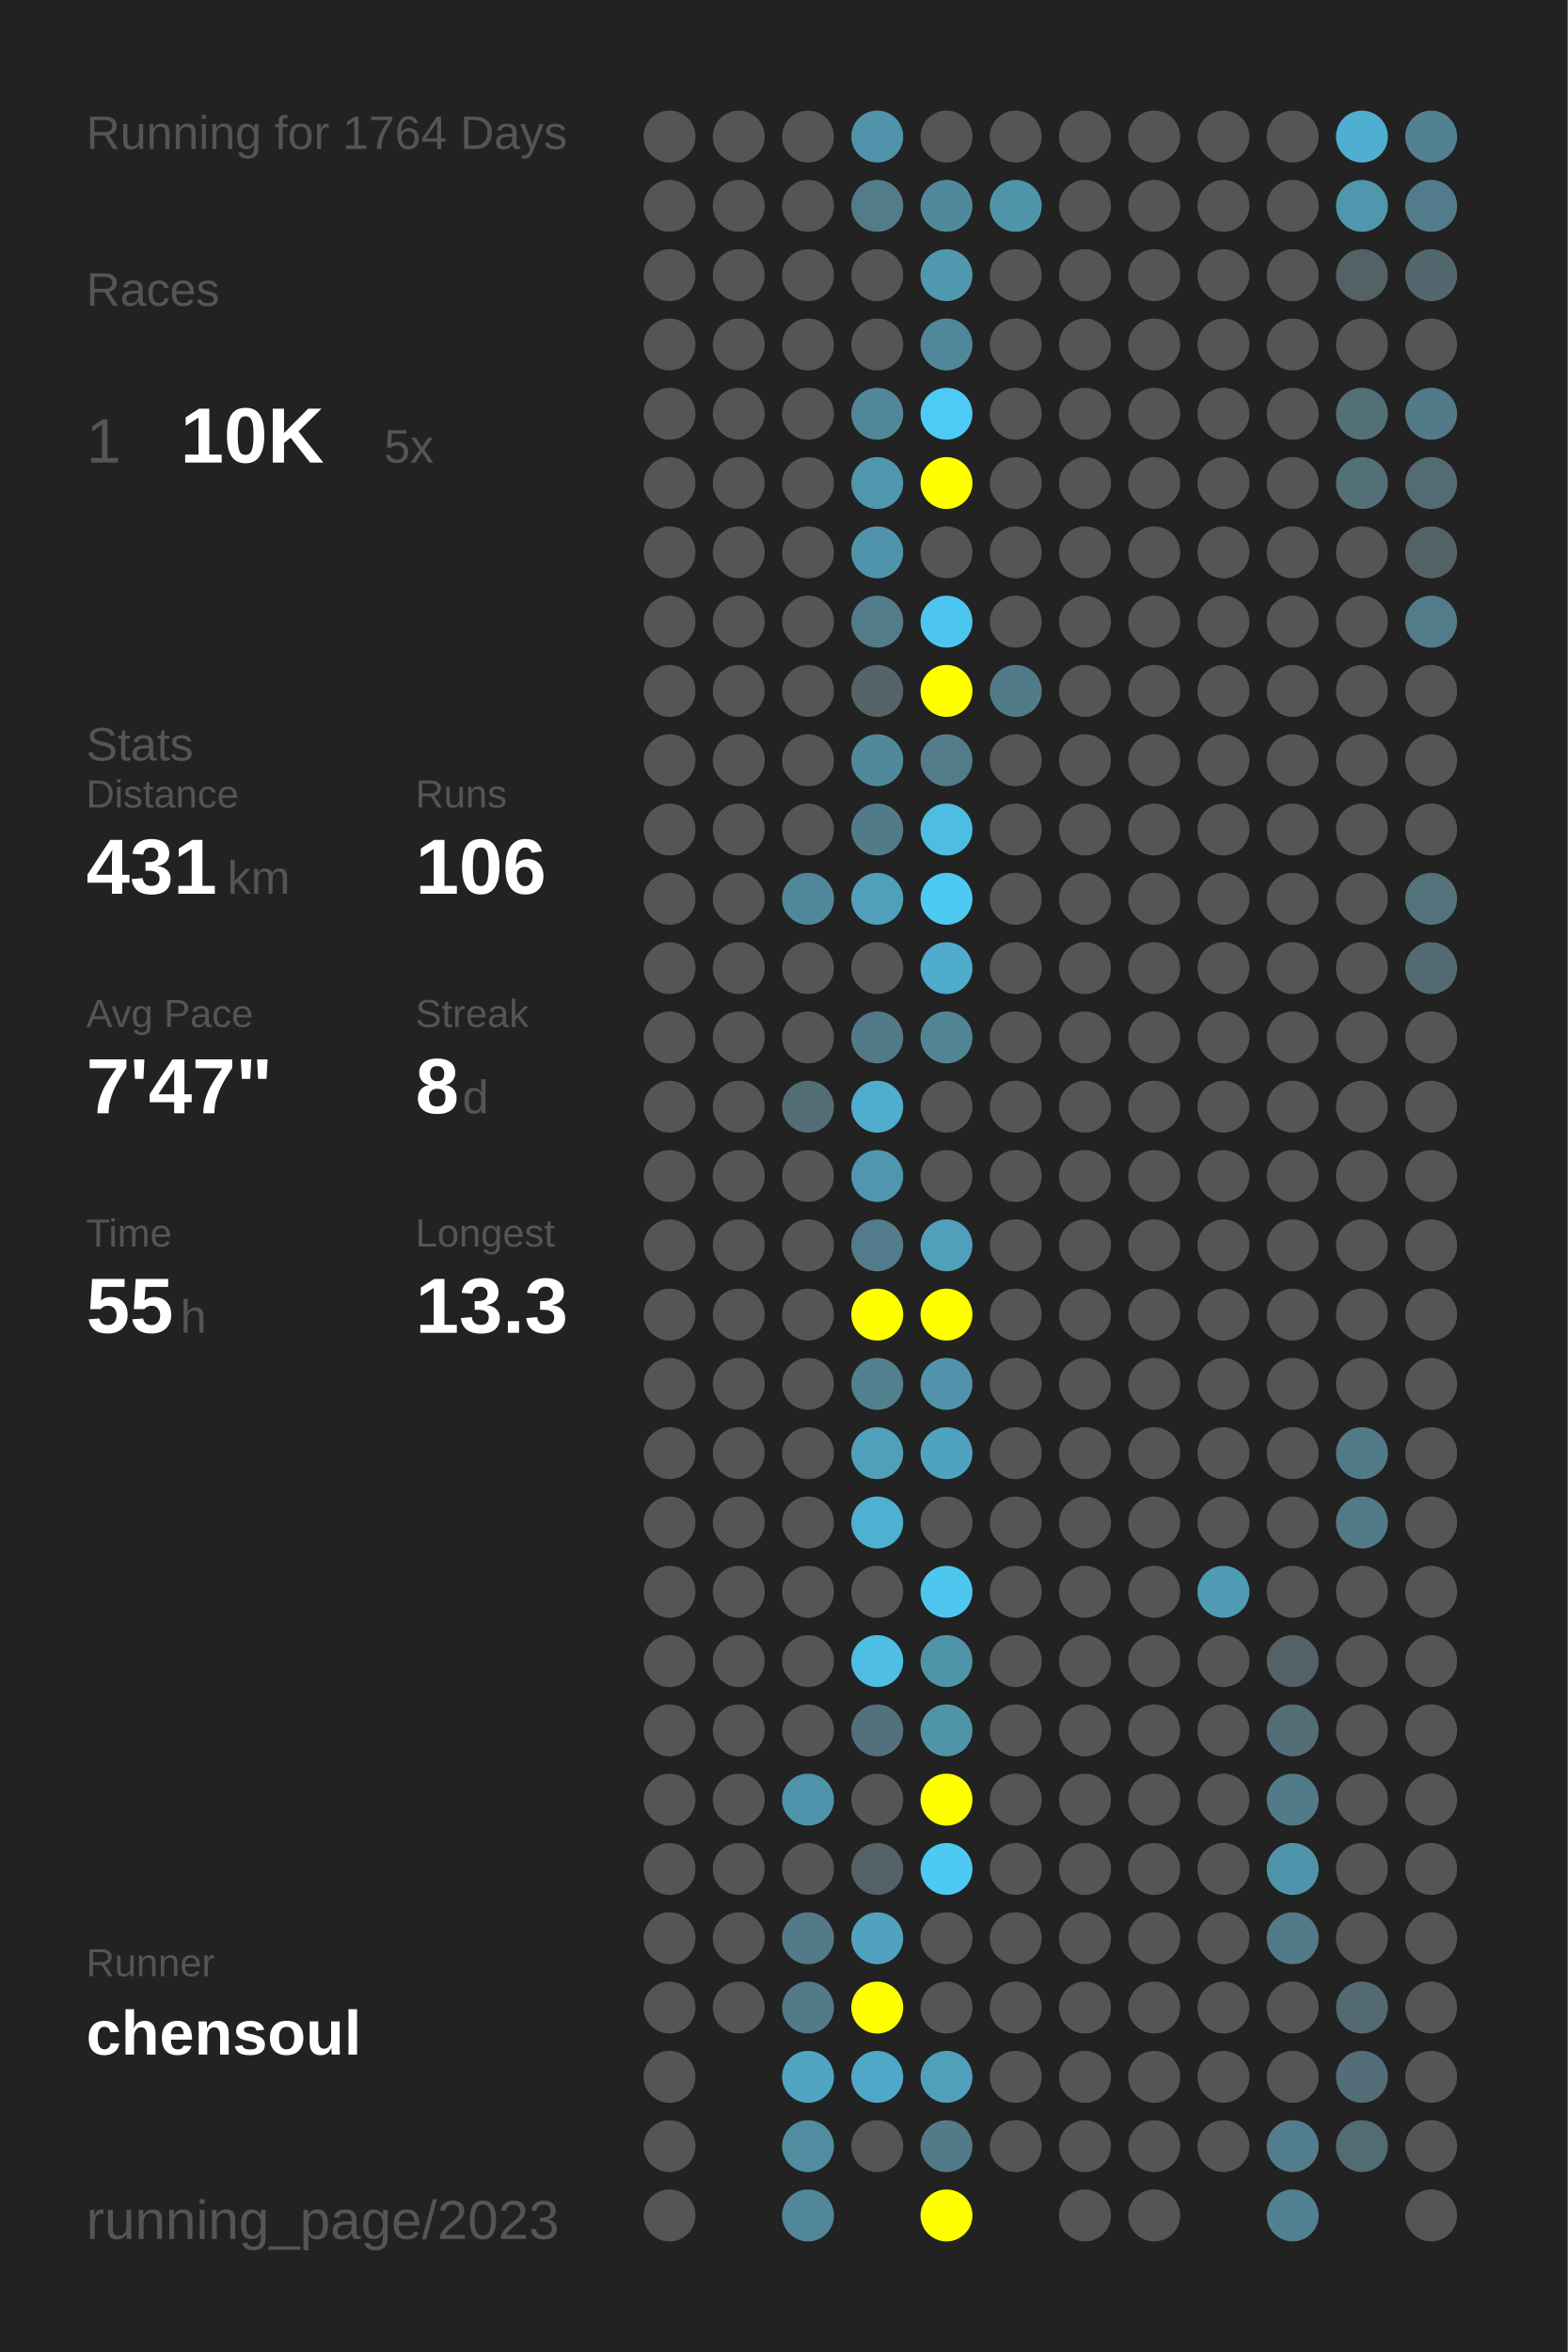
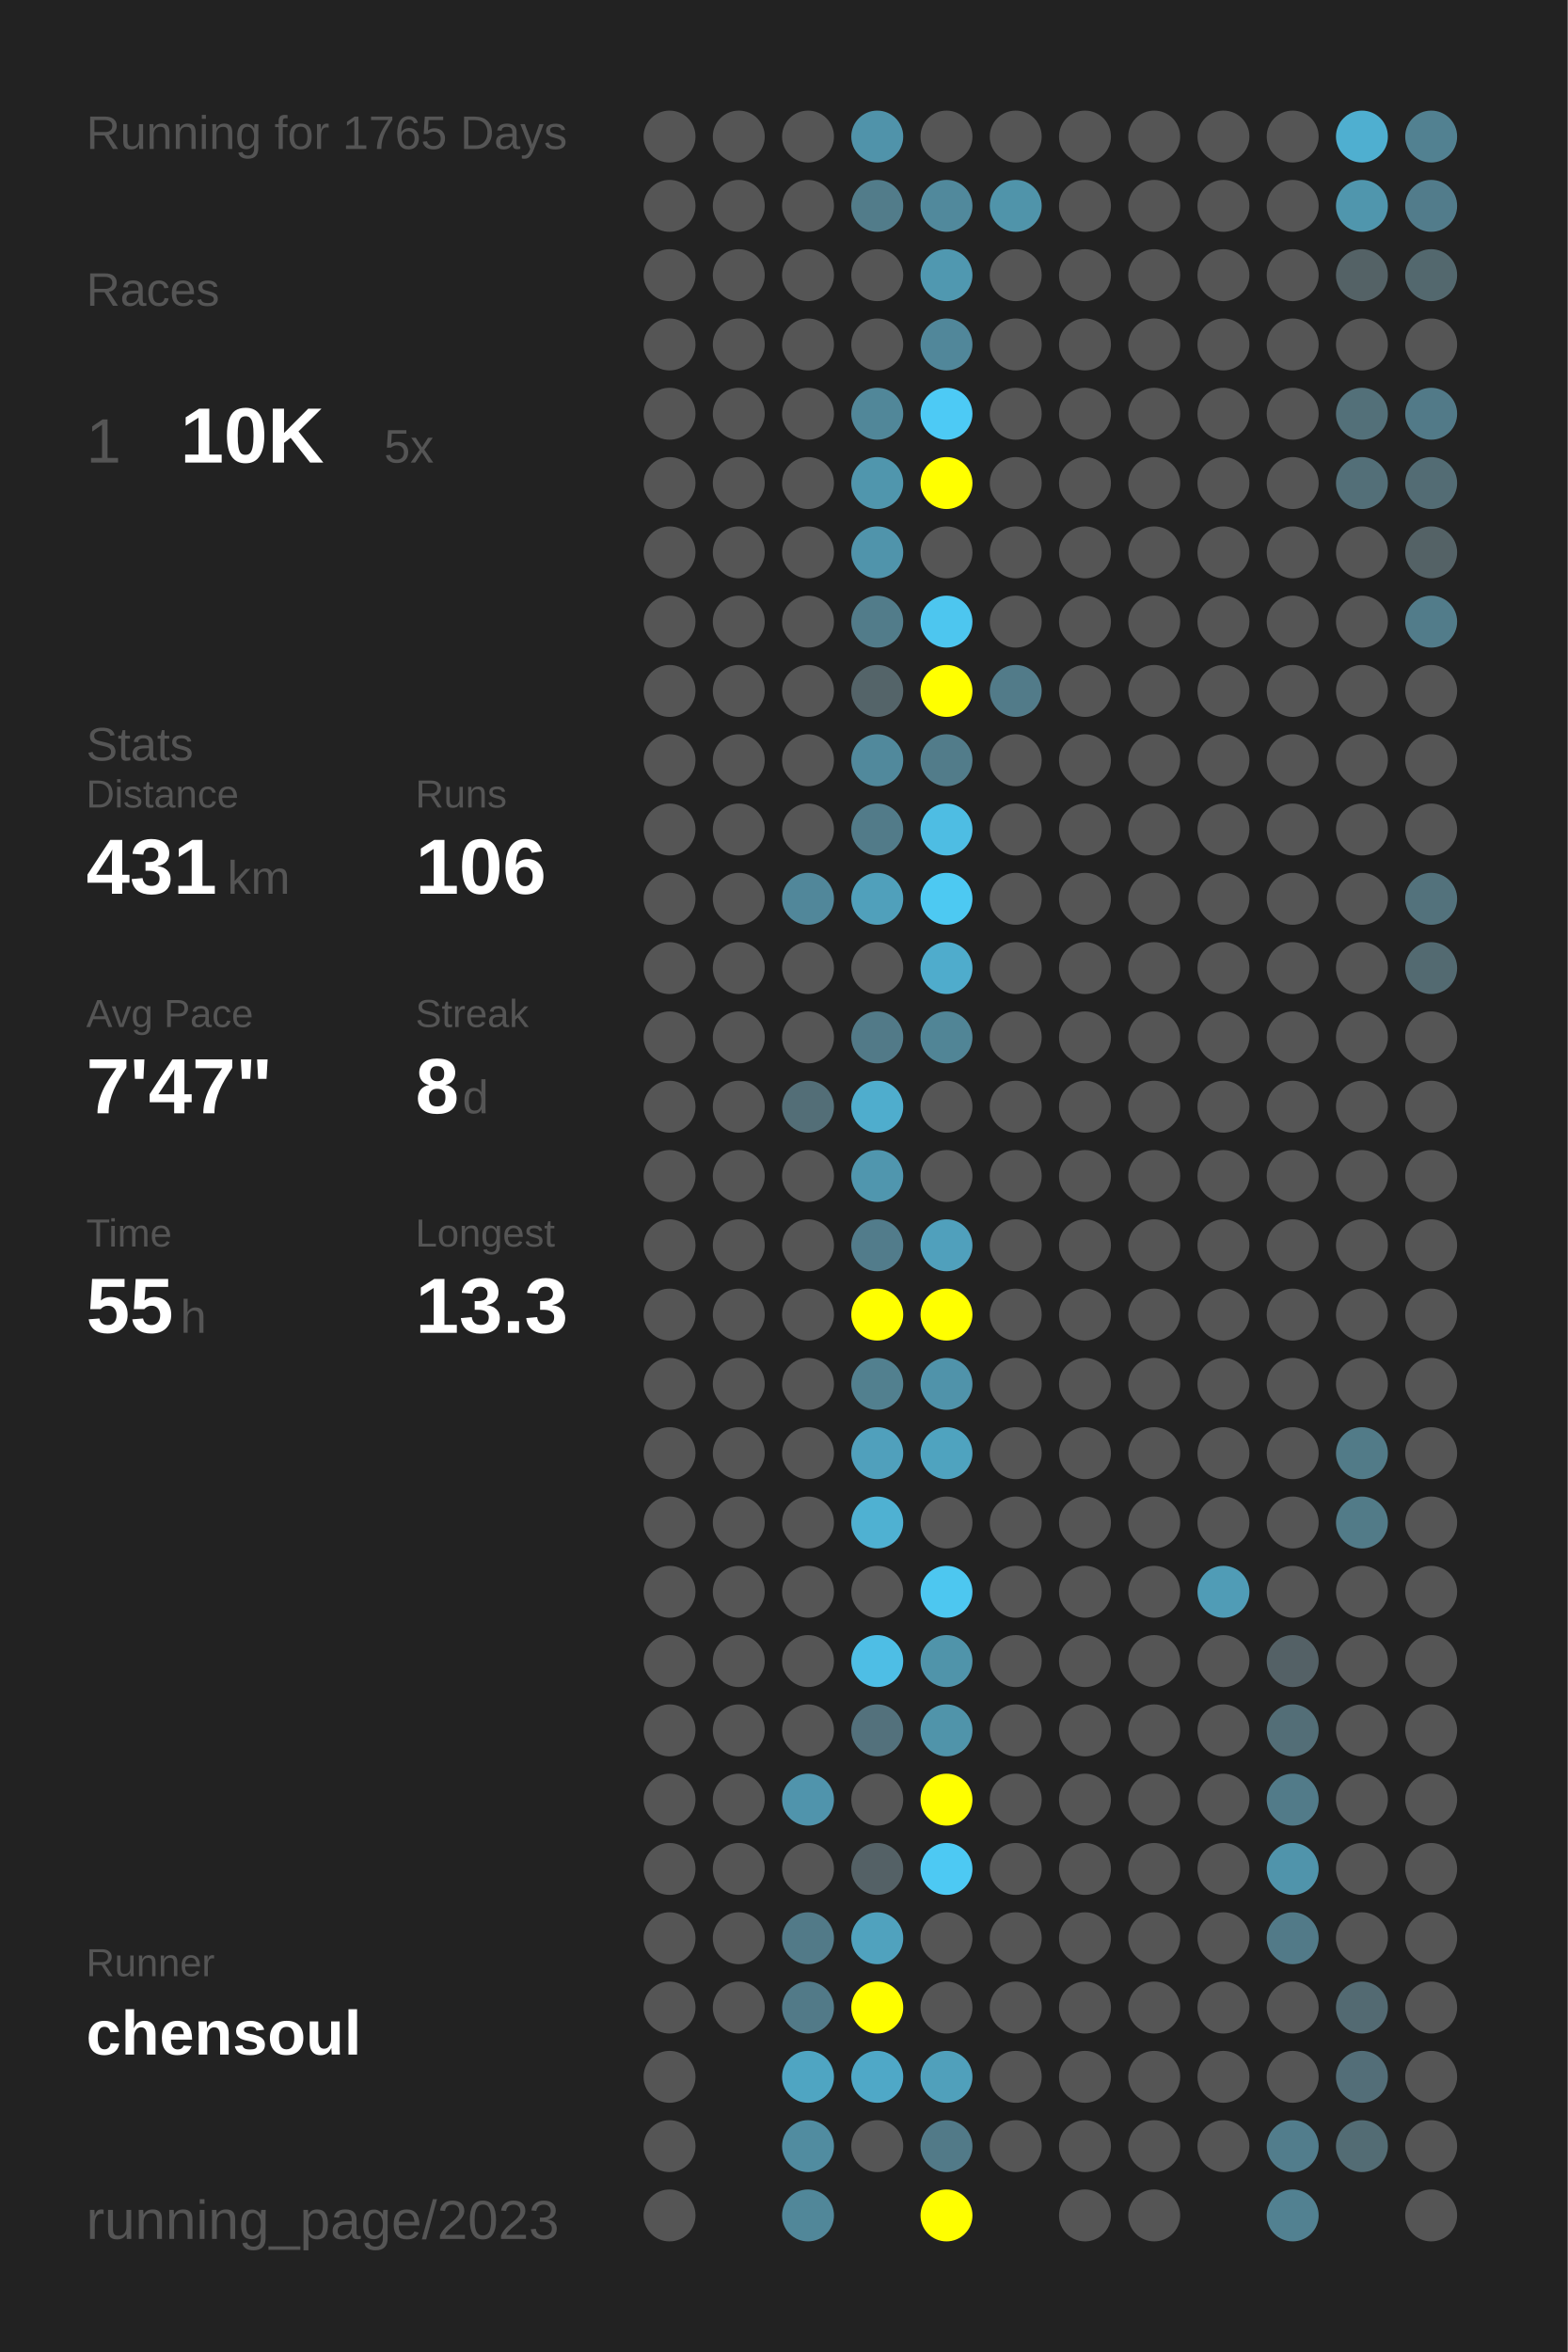
<svg xmlns="http://www.w3.org/2000/svg" baseProfile="full" height="300mm" version="1.1" viewBox="0,0,200,300" width="200mm">
  <defs />
  <rect fill="#222222" height="300" width="200" x="0" y="0" />
-   <text fill="#555555" style="font-size:6px; font-family:Arial;" x="11" y="19">Running for 1764 Days</text>
+   <text fill="#555555" style="font-size:6px; font-family:Arial;" x="11" y="19">Running for 1765 Days</text>
  <text fill="#555555" style="font-size:6px; font-family:Arial;" x="11" y="39">Races</text>
  <text fill="#555555" style="font-size:8px; font-family:Arial;" x="11" y="59">1</text>
  <text fill="#FFFFFF" style="font-size:10px; font-family:Arial; font-weight:bold;" x="23" y="59">10K</text>
  <text fill="#555555" style="font-size:6px; font-family:Arial;" x="49" y="59">5x</text>
  <text fill="#555555" style="font-size:6px; font-family:Arial;" x="11" y="97">Stats</text>
  <text fill="#555555" style="font-size:5px; font-family:Arial;" x="11" y="103">Distance</text>
  <text fill="#FFFFFF" style="font-size:10px; font-family:Arial; font-weight:bold;" x="11" y="114">431</text>
  <text fill="#555555" style="font-size:6px; font-family:Arial;" x="29" y="114">km</text>
  <text fill="#555555" style="font-size:5px; font-family:Arial;" x="53" y="103">Runs</text>
  <text fill="#FFFFFF" style="font-size:10px; font-family:Arial; font-weight:bold;" x="53" y="114">106</text>
  <text fill="#555555" style="font-size:5px; font-family:Arial;" x="11" y="131">Avg Pace</text>
  <text fill="#FFFFFF" style="font-size:10px; font-family:Arial; font-weight:bold;" x="11" y="142">7'47"</text>
  <text fill="#555555" style="font-size:5px; font-family:Arial;" x="53" y="131">Streak</text>
  <text fill="#FFFFFF" style="font-size:10px; font-family:Arial; font-weight:bold;" x="53" y="142">8</text>
  <text fill="#555555" style="font-size:6px; font-family:Arial;" x="59" y="142">d</text>
  <text fill="#555555" style="font-size:5px; font-family:Arial;" x="11" y="159">Time</text>
  <text fill="#FFFFFF" style="font-size:10px; font-family:Arial; font-weight:bold;" x="11" y="170">55</text>
  <text fill="#555555" style="font-size:6px; font-family:Arial;" x="23" y="170">h</text>
  <text fill="#555555" style="font-size:5px; font-family:Arial;" x="53" y="159">Longest</text>
  <text fill="#FFFFFF" style="font-size:10px; font-family:Arial; font-weight:bold;" x="53" y="170">13.3</text>
  <text fill="#555555" style="font-size:5px; font-family:Arial;" x="11" y="252.065">Runner</text>
  <text fill="#FFFFFF" style="font-size:8px; font-family:Arial; font-weight:bold;" x="11" y="262.065">chensoul</text>
  <text fill="#555555" style="font-size:7px; font-family:Arial;" x="11" y="285.581">running_page/2023</text>
  <circle cx="85.417" cy="17.419" fill="#555555" r="3.312" />
  <circle cx="85.417" cy="26.258" fill="#555555" r="3.312" />
  <circle cx="85.417" cy="35.097" fill="#555555" r="3.312" />
  <circle cx="85.417" cy="43.935" fill="#555555" r="3.312" />
  <circle cx="85.417" cy="52.774" fill="#555555" r="3.312" />
  <circle cx="85.417" cy="61.613" fill="#555555" r="3.312" />
  <circle cx="85.417" cy="70.452" fill="#555555" r="3.312" />
  <circle cx="85.417" cy="79.29" fill="#555555" r="3.312" />
  <circle cx="85.417" cy="88.129" fill="#555555" r="3.312" />
  <circle cx="85.417" cy="96.968" fill="#555555" r="3.312" />
  <circle cx="85.417" cy="105.806" fill="#555555" r="3.312" />
  <circle cx="85.417" cy="114.645" fill="#555555" r="3.312" />
  <circle cx="85.417" cy="123.484" fill="#555555" r="3.312" />
  <circle cx="85.417" cy="132.323" fill="#555555" r="3.312" />
  <circle cx="85.417" cy="141.161" fill="#555555" r="3.312" />
  <circle cx="85.417" cy="150" fill="#555555" r="3.312" />
  <circle cx="85.417" cy="158.839" fill="#555555" r="3.312" />
  <circle cx="85.417" cy="167.677" fill="#555555" r="3.312" />
  <circle cx="85.417" cy="176.516" fill="#555555" r="3.312" />
  <circle cx="85.417" cy="185.355" fill="#555555" r="3.312" />
  <circle cx="85.417" cy="194.194" fill="#555555" r="3.312" />
  <circle cx="85.417" cy="203.032" fill="#555555" r="3.312" />
  <circle cx="85.417" cy="211.871" fill="#555555" r="3.312" />
  <circle cx="85.417" cy="220.71" fill="#555555" r="3.312" />
  <circle cx="85.417" cy="229.548" fill="#555555" r="3.312" />
  <circle cx="85.417" cy="238.387" fill="#555555" r="3.312" />
  <circle cx="85.417" cy="247.226" fill="#555555" r="3.312" />
  <circle cx="85.417" cy="256.065" fill="#555555" r="3.312" />
  <circle cx="85.417" cy="264.903" fill="#555555" r="3.312" />
  <circle cx="85.417" cy="273.742" fill="#555555" r="3.312" />
  <circle cx="85.417" cy="282.581" fill="#555555" r="3.312" />
  <circle cx="94.25" cy="17.419" fill="#555555" r="3.312" />
  <circle cx="94.25" cy="26.258" fill="#555555" r="3.312" />
  <circle cx="94.25" cy="35.097" fill="#555555" r="3.312" />
  <circle cx="94.25" cy="43.935" fill="#555555" r="3.312" />
  <circle cx="94.25" cy="52.774" fill="#555555" r="3.312" />
  <circle cx="94.25" cy="61.613" fill="#555555" r="3.312" />
  <circle cx="94.25" cy="70.452" fill="#555555" r="3.312" />
  <circle cx="94.25" cy="79.29" fill="#555555" r="3.312" />
  <circle cx="94.25" cy="88.129" fill="#555555" r="3.312" />
  <circle cx="94.25" cy="96.968" fill="#555555" r="3.312" />
  <circle cx="94.25" cy="105.806" fill="#555555" r="3.312" />
  <circle cx="94.25" cy="114.645" fill="#555555" r="3.312" />
  <circle cx="94.25" cy="123.484" fill="#555555" r="3.312" />
  <circle cx="94.25" cy="132.323" fill="#555555" r="3.312" />
  <circle cx="94.25" cy="141.161" fill="#555555" r="3.312" />
  <circle cx="94.25" cy="150" fill="#555555" r="3.312" />
  <circle cx="94.25" cy="158.839" fill="#555555" r="3.312" />
  <circle cx="94.25" cy="167.677" fill="#555555" r="3.312" />
  <circle cx="94.25" cy="176.516" fill="#555555" r="3.312" />
  <circle cx="94.25" cy="185.355" fill="#555555" r="3.312" />
  <circle cx="94.25" cy="194.194" fill="#555555" r="3.312" />
  <circle cx="94.25" cy="203.032" fill="#555555" r="3.312" />
  <circle cx="94.25" cy="211.871" fill="#555555" r="3.312" />
  <circle cx="94.25" cy="220.71" fill="#555555" r="3.312" />
  <circle cx="94.25" cy="229.548" fill="#555555" r="3.312" />
  <circle cx="94.25" cy="238.387" fill="#555555" r="3.312" />
  <circle cx="94.25" cy="247.226" fill="#555555" r="3.312" />
  <circle cx="94.25" cy="256.065" fill="#555555" r="3.312" />
  <circle cx="103.083" cy="17.419" fill="#555555" r="3.312" />
  <circle cx="103.083" cy="26.258" fill="#555555" r="3.312" />
  <circle cx="103.083" cy="35.097" fill="#555555" r="3.312" />
  <circle cx="103.083" cy="43.935" fill="#555555" r="3.312" />
  <circle cx="103.083" cy="52.774" fill="#555555" r="3.312" />
  <circle cx="103.083" cy="61.613" fill="#555555" r="3.312" />
  <circle cx="103.083" cy="70.452" fill="#555555" r="3.312" />
  <circle cx="103.083" cy="79.29" fill="#555555" r="3.312" />
  <circle cx="103.083" cy="88.129" fill="#555555" r="3.312" />
  <circle cx="103.083" cy="96.968" fill="#555555" r="3.312" />
  <circle cx="103.083" cy="105.806" fill="#555555" r="3.312" />
  <circle cx="103.083" cy="114.645" fill="#51879a" r="3.312" />
  <circle cx="103.083" cy="123.484" fill="#555555" r="3.312" />
  <circle cx="103.083" cy="132.323" fill="#555555" r="3.312" />
  <circle cx="103.083" cy="141.161" fill="#536e77" r="3.312" />
  <circle cx="103.083" cy="150" fill="#555555" r="3.312" />
  <circle cx="103.083" cy="158.839" fill="#555555" r="3.312" />
  <circle cx="103.083" cy="167.677" fill="#555555" r="3.312" />
  <circle cx="103.083" cy="176.516" fill="#555555" r="3.312" />
  <circle cx="103.083" cy="185.355" fill="#555555" r="3.312" />
  <circle cx="103.083" cy="194.194" fill="#555555" r="3.312" />
  <circle cx="103.083" cy="203.032" fill="#555555" r="3.312" />
  <circle cx="103.083" cy="211.871" fill="#555555" r="3.312" />
  <circle cx="103.083" cy="220.71" fill="#555555" r="3.312" />
  <circle cx="103.083" cy="229.548" fill="#5094ac" r="3.312" />
  <circle cx="103.083" cy="238.387" fill="#555555" r="3.312" />
  <circle cx="103.083" cy="247.226" fill="#527a88" r="3.312" />
  <circle cx="103.083" cy="256.065" fill="#527a88" r="3.312" />
  <circle cx="103.083" cy="264.903" fill="#4fa5c2" r="3.312" />
  <circle cx="103.083" cy="273.742" fill="#518ca0" r="3.312" />
  <circle cx="103.083" cy="282.581" fill="#518799" r="3.312" />
  <circle cx="111.917" cy="17.419" fill="#5093aa" r="3.312" />
  <circle cx="111.917" cy="26.258" fill="#527c8a" r="3.312" />
  <circle cx="111.917" cy="35.097" fill="#555555" r="3.312" />
  <circle cx="111.917" cy="43.935" fill="#555555" r="3.312" />
  <circle cx="111.917" cy="52.774" fill="#518799" r="3.312" />
  <circle cx="111.917" cy="61.613" fill="#5096ad" r="3.312" />
  <circle cx="111.917" cy="70.452" fill="#5094ab" r="3.312" />
  <circle cx="111.917" cy="79.29" fill="#527c8a" r="3.312" />
  <circle cx="111.917" cy="88.129" fill="#546469" r="3.312" />
  <circle cx="111.917" cy="96.968" fill="#51899c" r="3.312" />
  <circle cx="111.917" cy="105.806" fill="#527b89" r="3.312" />
  <circle cx="111.917" cy="114.645" fill="#50a0bb" r="3.312" />
  <circle cx="111.917" cy="123.484" fill="#555555" r="3.312" />
  <circle cx="111.917" cy="132.323" fill="#527a88" r="3.312" />
  <circle cx="111.917" cy="141.161" fill="#4fadcd" r="3.312" />
  <circle cx="111.917" cy="150" fill="#5096ae" r="3.312" />
  <circle cx="111.917" cy="158.839" fill="#527c8b" r="3.312" />
  <circle cx="111.917" cy="167.677" fill="#FFFF00" r="3.312" />
  <circle cx="111.917" cy="176.516" fill="#52808f" r="3.312" />
  <circle cx="111.917" cy="185.355" fill="#50a0bc" r="3.312" />
  <circle cx="111.917" cy="194.194" fill="#4fb1d2" r="3.312" />
  <circle cx="111.917" cy="203.032" fill="#555555" r="3.312" />
  <circle cx="111.917" cy="211.871" fill="#4ebee5" r="3.312" />
  <circle cx="111.917" cy="220.71" fill="#53717c" r="3.312" />
  <circle cx="111.917" cy="229.548" fill="#555555" r="3.312" />
  <circle cx="111.917" cy="238.387" fill="#546166" r="3.312" />
  <circle cx="111.917" cy="247.226" fill="#50a2be" r="3.312" />
  <circle cx="111.917" cy="256.065" fill="#FFFF00" r="3.312" />
  <circle cx="111.917" cy="264.903" fill="#4fa8c7" r="3.312" />
  <circle cx="111.917" cy="273.742" fill="#555555" r="3.312" />
  <circle cx="120.75" cy="17.419" fill="#555555" r="3.312" />
  <circle cx="120.75" cy="26.258" fill="#51899c" r="3.312" />
  <circle cx="120.75" cy="35.097" fill="#5098b0" r="3.312" />
  <circle cx="120.75" cy="43.935" fill="#51879a" r="3.312" />
  <circle cx="120.75" cy="52.774" fill="#4dcaf5" r="3.312" />
  <circle cx="120.75" cy="61.613" fill="#FFFF00" r="3.312" />
  <circle cx="120.75" cy="70.452" fill="#555555" r="3.312" />
  <circle cx="120.75" cy="79.29" fill="#4dc6ef" r="3.312" />
  <circle cx="120.75" cy="88.129" fill="#FFFF00" r="3.312" />
  <circle cx="120.75" cy="96.968" fill="#527c8a" r="3.312" />
  <circle cx="120.75" cy="105.806" fill="#4ebde3" r="3.312" />
  <circle cx="120.75" cy="114.645" fill="#4dc9f2" r="3.312" />
  <circle cx="120.75" cy="123.484" fill="#4faccc" r="3.312" />
  <circle cx="120.75" cy="132.323" fill="#518596" r="3.312" />
  <circle cx="120.75" cy="141.161" fill="#555555" r="3.312" />
  <circle cx="120.75" cy="150" fill="#555555" r="3.312" />
  <circle cx="120.75" cy="158.839" fill="#50a0bc" r="3.312" />
  <circle cx="120.75" cy="167.677" fill="#FFFF00" r="3.312" />
  <circle cx="120.75" cy="176.516" fill="#5093aa" r="3.312" />
  <circle cx="120.75" cy="185.355" fill="#4fa3bf" r="3.312" />
  <circle cx="120.75" cy="194.194" fill="#555555" r="3.312" />
  <circle cx="120.75" cy="203.032" fill="#4dc7f0" r="3.312" />
  <circle cx="120.75" cy="211.871" fill="#5094aa" r="3.312" />
  <circle cx="120.75" cy="220.71" fill="#5094aa" r="3.312" />
  <circle cx="120.75" cy="229.548" fill="#FFFF00" r="3.312" />
  <circle cx="120.75" cy="238.387" fill="#4dc9f3" r="3.312" />
  <circle cx="120.75" cy="247.226" fill="#555555" r="3.312" />
  <circle cx="120.75" cy="256.065" fill="#555555" r="3.312" />
  <circle cx="120.75" cy="264.903" fill="#50a0bb" r="3.312" />
  <circle cx="120.75" cy="273.742" fill="#527a88" r="3.312" />
  <circle cx="120.75" cy="282.581" fill="#FFFF00" r="3.312" />
  <circle cx="129.583" cy="17.419" fill="#555555" r="3.312" />
  <circle cx="129.583" cy="26.258" fill="#5094aa" r="3.312" />
  <circle cx="129.583" cy="35.097" fill="#555555" r="3.312" />
  <circle cx="129.583" cy="43.935" fill="#555555" r="3.312" />
  <circle cx="129.583" cy="52.774" fill="#555555" r="3.312" />
  <circle cx="129.583" cy="61.613" fill="#555555" r="3.312" />
  <circle cx="129.583" cy="70.452" fill="#555555" r="3.312" />
  <circle cx="129.583" cy="79.29" fill="#555555" r="3.312" />
  <circle cx="129.583" cy="88.129" fill="#527b89" r="3.312" />
  <circle cx="129.583" cy="96.968" fill="#555555" r="3.312" />
  <circle cx="129.583" cy="105.806" fill="#555555" r="3.312" />
  <circle cx="129.583" cy="114.645" fill="#555555" r="3.312" />
  <circle cx="129.583" cy="123.484" fill="#555555" r="3.312" />
  <circle cx="129.583" cy="132.323" fill="#555555" r="3.312" />
  <circle cx="129.583" cy="141.161" fill="#555555" r="3.312" />
  <circle cx="129.583" cy="150" fill="#555555" r="3.312" />
  <circle cx="129.583" cy="158.839" fill="#555555" r="3.312" />
  <circle cx="129.583" cy="167.677" fill="#555555" r="3.312" />
  <circle cx="129.583" cy="176.516" fill="#555555" r="3.312" />
  <circle cx="129.583" cy="185.355" fill="#555555" r="3.312" />
  <circle cx="129.583" cy="194.194" fill="#555555" r="3.312" />
  <circle cx="129.583" cy="203.032" fill="#555555" r="3.312" />
  <circle cx="129.583" cy="211.871" fill="#555555" r="3.312" />
  <circle cx="129.583" cy="220.71" fill="#555555" r="3.312" />
  <circle cx="129.583" cy="229.548" fill="#555555" r="3.312" />
  <circle cx="129.583" cy="238.387" fill="#555555" r="3.312" />
  <circle cx="129.583" cy="247.226" fill="#555555" r="3.312" />
  <circle cx="129.583" cy="256.065" fill="#555555" r="3.312" />
  <circle cx="129.583" cy="264.903" fill="#555555" r="3.312" />
  <circle cx="129.583" cy="273.742" fill="#555555" r="3.312" />
  <circle cx="138.417" cy="17.419" fill="#555555" r="3.312" />
  <circle cx="138.417" cy="26.258" fill="#555555" r="3.312" />
  <circle cx="138.417" cy="35.097" fill="#555555" r="3.312" />
  <circle cx="138.417" cy="43.935" fill="#555555" r="3.312" />
  <circle cx="138.417" cy="52.774" fill="#555555" r="3.312" />
  <circle cx="138.417" cy="61.613" fill="#555555" r="3.312" />
  <circle cx="138.417" cy="70.452" fill="#555555" r="3.312" />
  <circle cx="138.417" cy="79.29" fill="#555555" r="3.312" />
  <circle cx="138.417" cy="88.129" fill="#555555" r="3.312" />
  <circle cx="138.417" cy="96.968" fill="#555555" r="3.312" />
  <circle cx="138.417" cy="105.806" fill="#555555" r="3.312" />
  <circle cx="138.417" cy="114.645" fill="#555555" r="3.312" />
  <circle cx="138.417" cy="123.484" fill="#555555" r="3.312" />
  <circle cx="138.417" cy="132.323" fill="#555555" r="3.312" />
  <circle cx="138.417" cy="141.161" fill="#555555" r="3.312" />
  <circle cx="138.417" cy="150" fill="#555555" r="3.312" />
  <circle cx="138.417" cy="158.839" fill="#555555" r="3.312" />
  <circle cx="138.417" cy="167.677" fill="#555555" r="3.312" />
  <circle cx="138.417" cy="176.516" fill="#555555" r="3.312" />
  <circle cx="138.417" cy="185.355" fill="#555555" r="3.312" />
  <circle cx="138.417" cy="194.194" fill="#555555" r="3.312" />
  <circle cx="138.417" cy="203.032" fill="#555555" r="3.312" />
  <circle cx="138.417" cy="211.871" fill="#555555" r="3.312" />
  <circle cx="138.417" cy="220.71" fill="#555555" r="3.312" />
  <circle cx="138.417" cy="229.548" fill="#555555" r="3.312" />
  <circle cx="138.417" cy="238.387" fill="#555555" r="3.312" />
  <circle cx="138.417" cy="247.226" fill="#555555" r="3.312" />
  <circle cx="138.417" cy="256.065" fill="#555555" r="3.312" />
  <circle cx="138.417" cy="264.903" fill="#555555" r="3.312" />
  <circle cx="138.417" cy="273.742" fill="#555555" r="3.312" />
  <circle cx="138.417" cy="282.581" fill="#555555" r="3.312" />
  <circle cx="147.25" cy="17.419" fill="#555555" r="3.312" />
  <circle cx="147.25" cy="26.258" fill="#555555" r="3.312" />
  <circle cx="147.25" cy="35.097" fill="#555555" r="3.312" />
  <circle cx="147.25" cy="43.935" fill="#555555" r="3.312" />
  <circle cx="147.25" cy="52.774" fill="#555555" r="3.312" />
  <circle cx="147.25" cy="61.613" fill="#555555" r="3.312" />
  <circle cx="147.25" cy="70.452" fill="#555555" r="3.312" />
  <circle cx="147.25" cy="79.29" fill="#555555" r="3.312" />
  <circle cx="147.25" cy="88.129" fill="#555555" r="3.312" />
  <circle cx="147.25" cy="96.968" fill="#555555" r="3.312" />
  <circle cx="147.25" cy="105.806" fill="#555555" r="3.312" />
  <circle cx="147.25" cy="114.645" fill="#555555" r="3.312" />
  <circle cx="147.25" cy="123.484" fill="#555555" r="3.312" />
  <circle cx="147.25" cy="132.323" fill="#555555" r="3.312" />
  <circle cx="147.25" cy="141.161" fill="#555555" r="3.312" />
  <circle cx="147.25" cy="150" fill="#555555" r="3.312" />
  <circle cx="147.25" cy="158.839" fill="#555555" r="3.312" />
  <circle cx="147.25" cy="167.677" fill="#555555" r="3.312" />
  <circle cx="147.25" cy="176.516" fill="#555555" r="3.312" />
  <circle cx="147.25" cy="185.355" fill="#555555" r="3.312" />
  <circle cx="147.25" cy="194.194" fill="#555555" r="3.312" />
  <circle cx="147.25" cy="203.032" fill="#555555" r="3.312" />
  <circle cx="147.25" cy="211.871" fill="#555555" r="3.312" />
  <circle cx="147.25" cy="220.71" fill="#555555" r="3.312" />
  <circle cx="147.25" cy="229.548" fill="#555555" r="3.312" />
  <circle cx="147.25" cy="238.387" fill="#555555" r="3.312" />
  <circle cx="147.25" cy="247.226" fill="#555555" r="3.312" />
  <circle cx="147.25" cy="256.065" fill="#555555" r="3.312" />
  <circle cx="147.25" cy="264.903" fill="#555555" r="3.312" />
  <circle cx="147.25" cy="273.742" fill="#555555" r="3.312" />
  <circle cx="147.25" cy="282.581" fill="#555555" r="3.312" />
  <circle cx="156.083" cy="17.419" fill="#555555" r="3.312" />
  <circle cx="156.083" cy="26.258" fill="#555555" r="3.312" />
  <circle cx="156.083" cy="35.097" fill="#555555" r="3.312" />
  <circle cx="156.083" cy="43.935" fill="#555555" r="3.312" />
  <circle cx="156.083" cy="52.774" fill="#555555" r="3.312" />
  <circle cx="156.083" cy="61.613" fill="#555555" r="3.312" />
  <circle cx="156.083" cy="70.452" fill="#555555" r="3.312" />
  <circle cx="156.083" cy="79.29" fill="#555555" r="3.312" />
  <circle cx="156.083" cy="88.129" fill="#555555" r="3.312" />
  <circle cx="156.083" cy="96.968" fill="#555555" r="3.312" />
  <circle cx="156.083" cy="105.806" fill="#555555" r="3.312" />
  <circle cx="156.083" cy="114.645" fill="#555555" r="3.312" />
  <circle cx="156.083" cy="123.484" fill="#555555" r="3.312" />
  <circle cx="156.083" cy="132.323" fill="#555555" r="3.312" />
  <circle cx="156.083" cy="141.161" fill="#555555" r="3.312" />
  <circle cx="156.083" cy="150" fill="#555555" r="3.312" />
  <circle cx="156.083" cy="158.839" fill="#555555" r="3.312" />
  <circle cx="156.083" cy="167.677" fill="#555555" r="3.312" />
  <circle cx="156.083" cy="176.516" fill="#555555" r="3.312" />
  <circle cx="156.083" cy="185.355" fill="#555555" r="3.312" />
  <circle cx="156.083" cy="194.194" fill="#555555" r="3.312" />
  <circle cx="156.083" cy="203.032" fill="#509cb6" r="3.312" />
  <circle cx="156.083" cy="211.871" fill="#555555" r="3.312" />
  <circle cx="156.083" cy="220.71" fill="#555555" r="3.312" />
  <circle cx="156.083" cy="229.548" fill="#555555" r="3.312" />
  <circle cx="156.083" cy="238.387" fill="#555555" r="3.312" />
  <circle cx="156.083" cy="247.226" fill="#555555" r="3.312" />
  <circle cx="156.083" cy="256.065" fill="#555555" r="3.312" />
  <circle cx="156.083" cy="264.903" fill="#555555" r="3.312" />
  <circle cx="156.083" cy="273.742" fill="#555555" r="3.312" />
  <circle cx="164.917" cy="17.419" fill="#555555" r="3.312" />
  <circle cx="164.917" cy="26.258" fill="#555555" r="3.312" />
  <circle cx="164.917" cy="35.097" fill="#555555" r="3.312" />
  <circle cx="164.917" cy="43.935" fill="#555555" r="3.312" />
  <circle cx="164.917" cy="52.774" fill="#555555" r="3.312" />
  <circle cx="164.917" cy="61.613" fill="#555555" r="3.312" />
  <circle cx="164.917" cy="70.452" fill="#555555" r="3.312" />
  <circle cx="164.917" cy="79.29" fill="#555555" r="3.312" />
  <circle cx="164.917" cy="88.129" fill="#555555" r="3.312" />
  <circle cx="164.917" cy="96.968" fill="#555555" r="3.312" />
  <circle cx="164.917" cy="105.806" fill="#555555" r="3.312" />
  <circle cx="164.917" cy="114.645" fill="#555555" r="3.312" />
  <circle cx="164.917" cy="123.484" fill="#555555" r="3.312" />
  <circle cx="164.917" cy="132.323" fill="#555555" r="3.312" />
  <circle cx="164.917" cy="141.161" fill="#555555" r="3.312" />
  <circle cx="164.917" cy="150" fill="#555555" r="3.312" />
  <circle cx="164.917" cy="158.839" fill="#555555" r="3.312" />
  <circle cx="164.917" cy="167.677" fill="#555555" r="3.312" />
  <circle cx="164.917" cy="176.516" fill="#555555" r="3.312" />
  <circle cx="164.917" cy="185.355" fill="#555555" r="3.312" />
  <circle cx="164.917" cy="194.194" fill="#555555" r="3.312" />
  <circle cx="164.917" cy="203.032" fill="#555555" r="3.312" />
  <circle cx="164.917" cy="211.871" fill="#546166" r="3.312" />
  <circle cx="164.917" cy="220.71" fill="#536e77" r="3.312" />
  <circle cx="164.917" cy="229.548" fill="#527b89" r="3.312" />
  <circle cx="164.917" cy="238.387" fill="#5094ab" r="3.312" />
  <circle cx="164.917" cy="247.226" fill="#527a88" r="3.312" />
  <circle cx="164.917" cy="256.065" fill="#555555" r="3.312" />
  <circle cx="164.917" cy="264.903" fill="#555555" r="3.312" />
  <circle cx="164.917" cy="273.742" fill="#527d8c" r="3.312" />
  <circle cx="164.917" cy="282.581" fill="#528191" r="3.312" />
  <circle cx="173.75" cy="17.419" fill="#4fafd0" r="3.312" />
  <circle cx="173.75" cy="26.258" fill="#5096ad" r="3.312" />
  <circle cx="173.75" cy="35.097" fill="#546266" r="3.312" />
  <circle cx="173.75" cy="43.935" fill="#555555" r="3.312" />
  <circle cx="173.75" cy="52.774" fill="#537079" r="3.312" />
  <circle cx="173.75" cy="61.613" fill="#536f78" r="3.312" />
  <circle cx="173.75" cy="70.452" fill="#555555" r="3.312" />
  <circle cx="173.75" cy="79.29" fill="#555555" r="3.312" />
  <circle cx="173.75" cy="88.129" fill="#555555" r="3.312" />
  <circle cx="173.75" cy="96.968" fill="#555555" r="3.312" />
  <circle cx="173.75" cy="105.806" fill="#555555" r="3.312" />
  <circle cx="173.75" cy="114.645" fill="#555555" r="3.312" />
  <circle cx="173.75" cy="123.484" fill="#555555" r="3.312" />
  <circle cx="173.75" cy="132.323" fill="#555555" r="3.312" />
  <circle cx="173.75" cy="141.161" fill="#555555" r="3.312" />
  <circle cx="173.75" cy="150" fill="#555555" r="3.312" />
  <circle cx="173.75" cy="158.839" fill="#555555" r="3.312" />
  <circle cx="173.75" cy="167.677" fill="#555555" r="3.312" />
  <circle cx="173.75" cy="176.516" fill="#555555" r="3.312" />
  <circle cx="173.75" cy="185.355" fill="#527b88" r="3.312" />
  <circle cx="173.75" cy="194.194" fill="#527b88" r="3.312" />
  <circle cx="173.75" cy="203.032" fill="#555555" r="3.312" />
  <circle cx="173.75" cy="211.871" fill="#555555" r="3.312" />
  <circle cx="173.75" cy="220.71" fill="#555555" r="3.312" />
  <circle cx="173.75" cy="229.548" fill="#555555" r="3.312" />
  <circle cx="173.75" cy="238.387" fill="#555555" r="3.312" />
  <circle cx="173.75" cy="247.226" fill="#555555" r="3.312" />
  <circle cx="173.75" cy="256.065" fill="#536a72" r="3.312" />
  <circle cx="173.75" cy="264.903" fill="#536e78" r="3.312" />
  <circle cx="173.75" cy="273.742" fill="#536c74" r="3.312" />
  <circle cx="182.583" cy="17.419" fill="#528191" r="3.312" />
  <circle cx="182.583" cy="26.258" fill="#527c8b" r="3.312" />
  <circle cx="182.583" cy="35.097" fill="#53686e" r="3.312" />
  <circle cx="182.583" cy="43.935" fill="#555555" r="3.312" />
  <circle cx="182.583" cy="52.774" fill="#527a88" r="3.312" />
  <circle cx="182.583" cy="61.613" fill="#536c74" r="3.312" />
  <circle cx="182.583" cy="70.452" fill="#546266" r="3.312" />
  <circle cx="182.583" cy="79.29" fill="#527c8a" r="3.312" />
  <circle cx="182.583" cy="88.129" fill="#555555" r="3.312" />
  <circle cx="182.583" cy="96.968" fill="#555555" r="3.312" />
  <circle cx="182.583" cy="105.806" fill="#555555" r="3.312" />
  <circle cx="182.583" cy="114.645" fill="#53727c" r="3.312" />
  <circle cx="182.583" cy="123.484" fill="#536a71" r="3.312" />
  <circle cx="182.583" cy="132.323" fill="#555555" r="3.312" />
  <circle cx="182.583" cy="141.161" fill="#555555" r="3.312" />
  <circle cx="182.583" cy="150" fill="#555555" r="3.312" />
  <circle cx="182.583" cy="158.839" fill="#555555" r="3.312" />
  <circle cx="182.583" cy="167.677" fill="#555555" r="3.312" />
  <circle cx="182.583" cy="176.516" fill="#555555" r="3.312" />
  <circle cx="182.583" cy="185.355" fill="#555555" r="3.312" />
  <circle cx="182.583" cy="194.194" fill="#555555" r="3.312" />
  <circle cx="182.583" cy="203.032" fill="#555555" r="3.312" />
  <circle cx="182.583" cy="211.871" fill="#555555" r="3.312" />
  <circle cx="182.583" cy="220.71" fill="#555555" r="3.312" />
  <circle cx="182.583" cy="229.548" fill="#555555" r="3.312" />
  <circle cx="182.583" cy="238.387" fill="#555555" r="3.312" />
  <circle cx="182.583" cy="247.226" fill="#555555" r="3.312" />
  <circle cx="182.583" cy="256.065" fill="#555555" r="3.312" />
  <circle cx="182.583" cy="264.903" fill="#555555" r="3.312" />
  <circle cx="182.583" cy="273.742" fill="#555555" r="3.312" />
  <circle cx="182.583" cy="282.581" fill="#555555" r="3.312" />
</svg>
